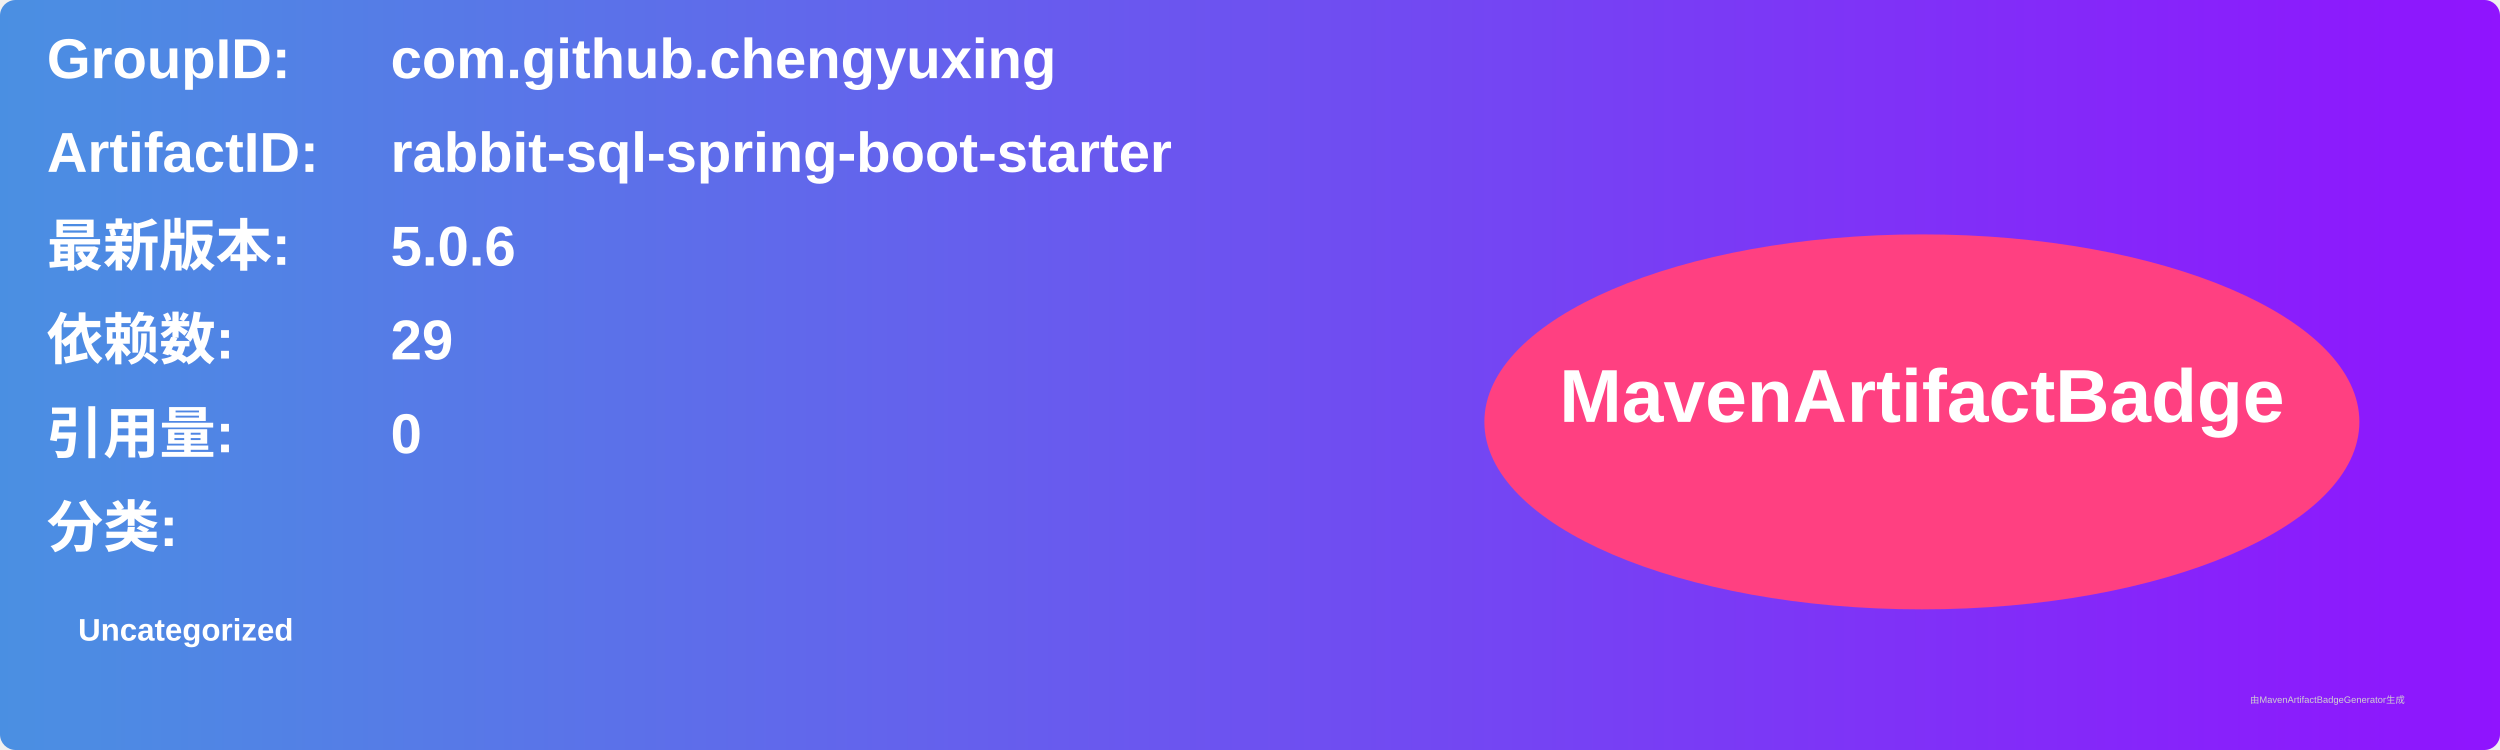
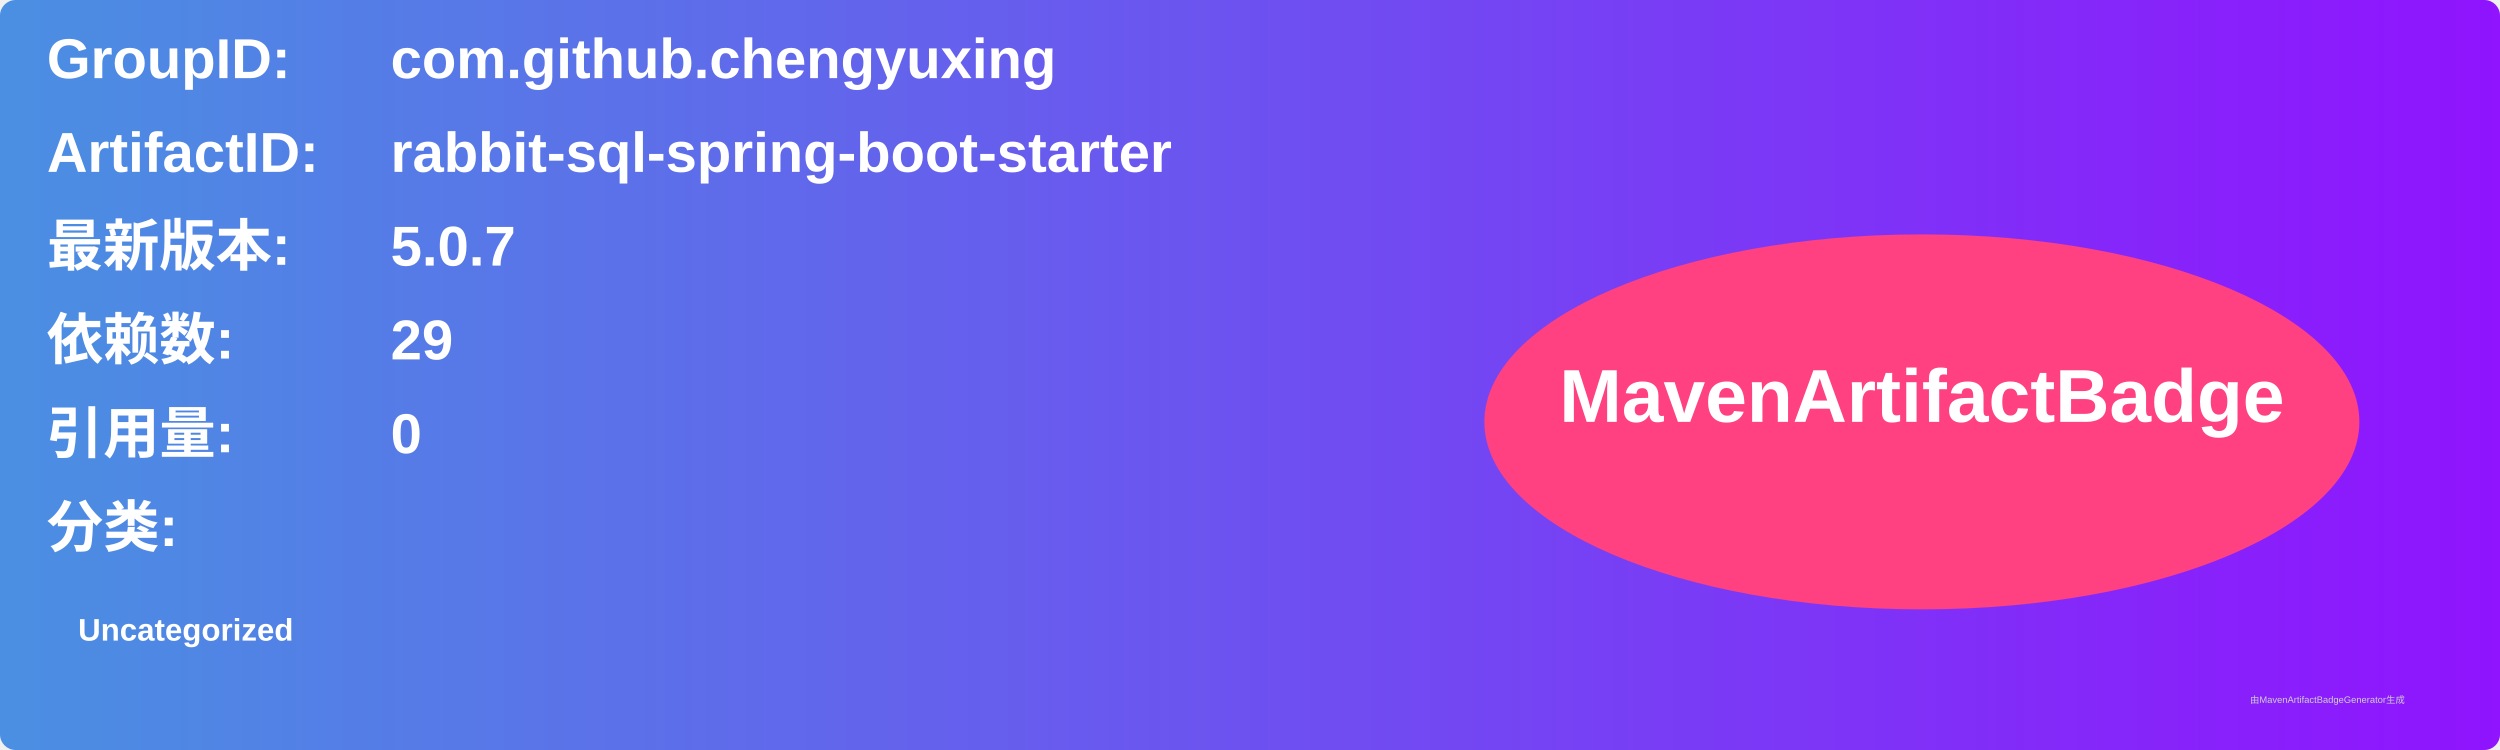
<svg xmlns="http://www.w3.org/2000/svg" width="800" height="240" viewBox="0 0 800 240">
  <linearGradient id="grad" x1="0%" y1="0%" x2="100%" y2="0%">
    <stop offset="0%" stop-color="#4a90e2" />
    <stop offset="100%" stop-color="#9013fe" />
  </linearGradient>
  <rect width="100%" height="100%" rx="5" ry="5" fill="url(#grad)" />
  <g transform="translate(15, 15)">
    <text x="0" y="10" font-family="Arial" font-size="18" fill="white" font-weight="bold" width="260">GroupID:</text>
    <text x="110" y="10" font-family="Arial" font-size="18" fill="white" font-weight="bold" width="460">com.github.chengyuxing</text>
    <text x="0" y="40" font-family="Arial" font-size="18" fill="white" font-weight="bold" width="260">ArtifactID:</text>
    <text x="110" y="40" font-family="Arial" font-size="18" fill="white" font-weight="bold" width="460">rabbit-sql-spring-boot-starter</text>
    <text x="0" y="70" font-family="Arial" font-size="18" fill="white" font-weight="bold">最新版本:</text>
    <text x="110" y="70" font-family="Arial" font-size="18" fill="white" font-weight="bold">
-       <tspan font-weight="bold">5.0.6</tspan>
+       <tspan font-weight="bold">5.0.7</tspan>
    </text>
    <text x="0" y="100" font-family="Arial" font-size="18" fill="white" font-weight="bold">依赖数: </text>
    <text x="110" y="100" font-family="Arial" font-size="18" fill="white">
      <tspan font-weight="bold">29</tspan>
    </text>
    <text x="0" y="130" font-family="Arial" font-size="18" fill="white" font-weight="bold">引用量: </text>
    <text x="110" y="130" font-family="Arial" font-size="18" fill="white">
      <tspan font-weight="bold">0</tspan>
    </text>
    <text x="0" y="160" font-family="Arial" font-size="18" fill="white" font-weight="bold">分类:</text>
    <text x="10" y="190" font-family="Arial" font-size="10" fill="white">
      <tspan font-weight="bold">Uncategorized</tspan>
    </text>
    <ellipse cx="600" cy="120" rx="140" ry="60" fill="#ff4081" />
    <text x="600" y="120" text-anchor="middle" font-family="Arial" font-size="24" fill="white" font-weight="bold">MavenArtifactBadge</text>
  </g>
  <text x="720" y="225" font-family="Arial" font-size="3" fill="#d0d0d0">由MavenArtifactBadgeGenerator生成</text>
</svg>
